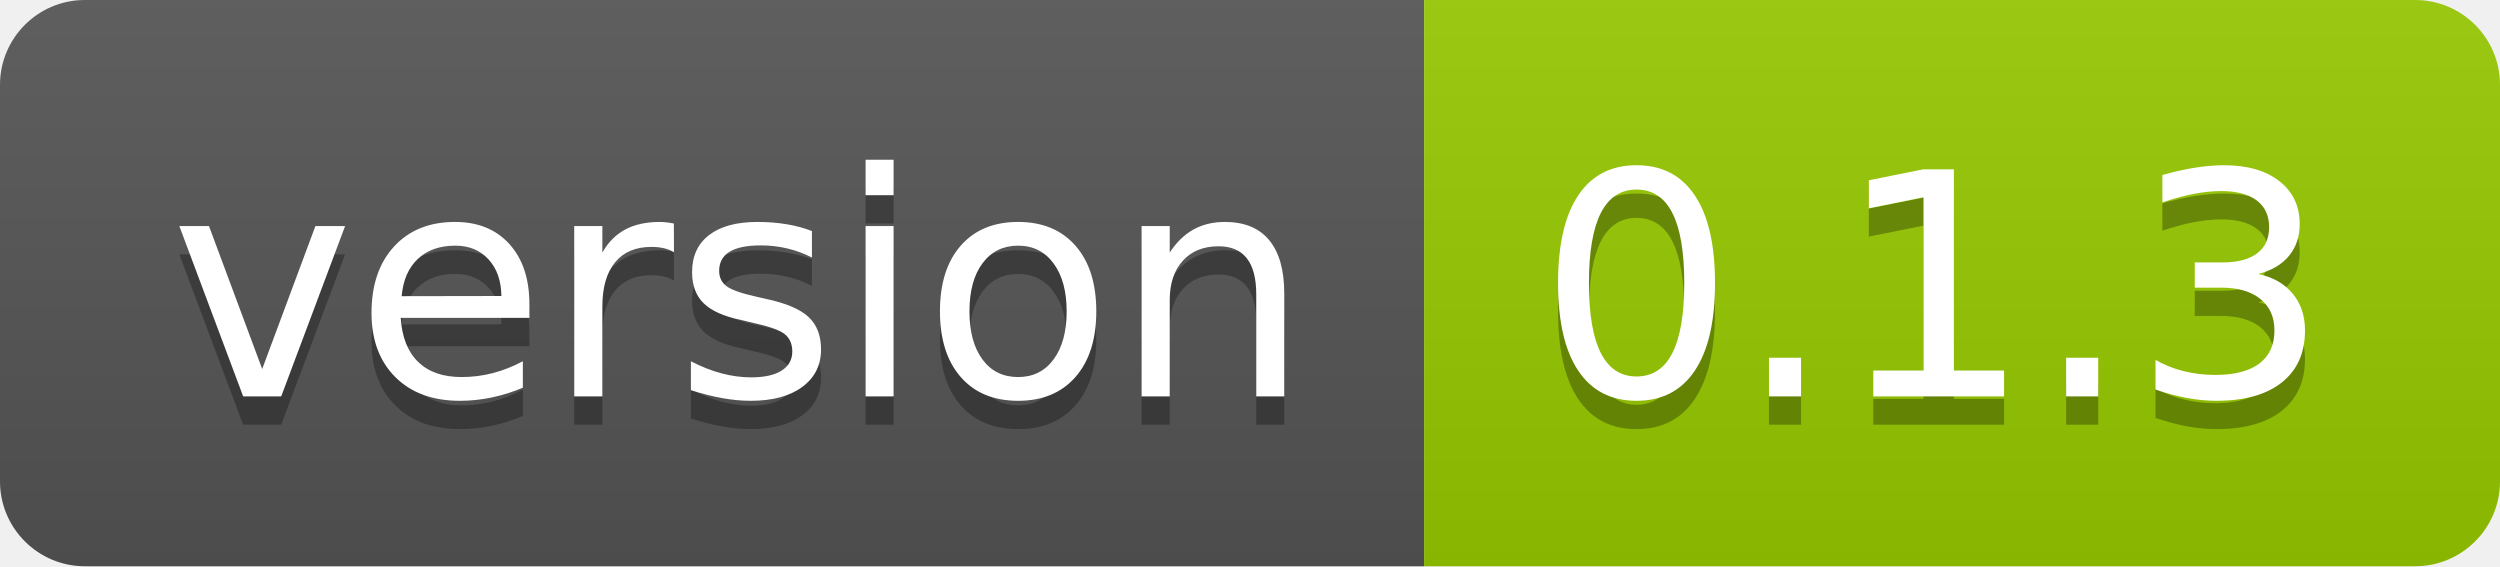
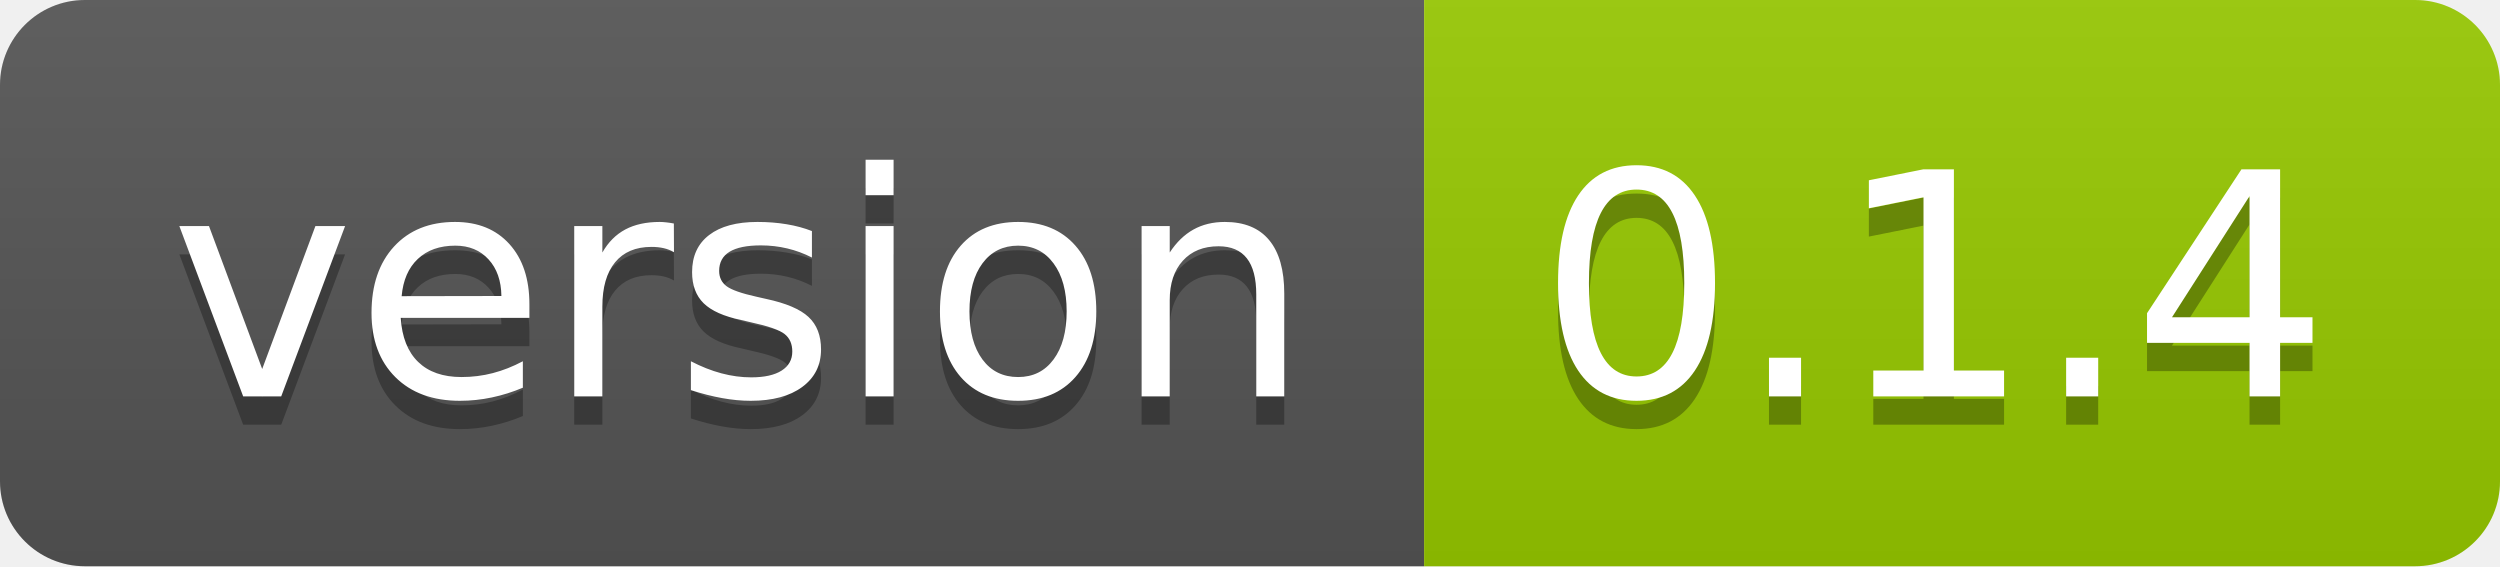
<svg xmlns="http://www.w3.org/2000/svg" width="88.3" height="20">
  <linearGradient id="smooth" x2="0" y2="100%">
    <stop offset="0" stop-color="#bbb" stop-opacity=".1" />
    <stop offset="1" stop-opacity=".1" />
  </linearGradient>
  <clipPath id="round">
    <rect width="88.3" height="20" rx="3" fill="#fff" />
  </clipPath>
  <g clip-path="url(#round)">
    <rect width="50.3" height="20" fill="#555" />
    <rect x="50.3" width="38.0" height="20" fill="#97CA00" />
    <rect width="88.3" height="20" fill="url(#smooth)" />
  </g>
  <g fill="#fff" text-anchor="middle" font-family="DejaVu Sans,Verdana,Geneva,sans-serif" font-size="110">
    <text x="261.5" y="150" fill="#010101" fill-opacity=".3" transform="scale(0.1)" textLength="403.0" lengthAdjust="spacing">version</text>
    <text x="261.5" y="140" transform="scale(0.1)" textLength="403.0" lengthAdjust="spacing">version</text>
-     <text x="683.0" y="150" fill="#010101" fill-opacity=".3" transform="scale(0.1)" textLength="280.0" lengthAdjust="spacing">0.1.3</text>
-     <text x="683.0" y="140" transform="scale(0.1)" textLength="280.0" lengthAdjust="spacing">0.1.3</text>
+     <text x="683.0" y="150" fill="#010101" fill-opacity=".3" transform="scale(0.1)" textLength="280.0" lengthAdjust="spacing">0.1.4</text>
+     <text x="683.0" y="140" transform="scale(0.1)" textLength="280.0" lengthAdjust="spacing">0.1.4</text>
  </g>
</svg>
